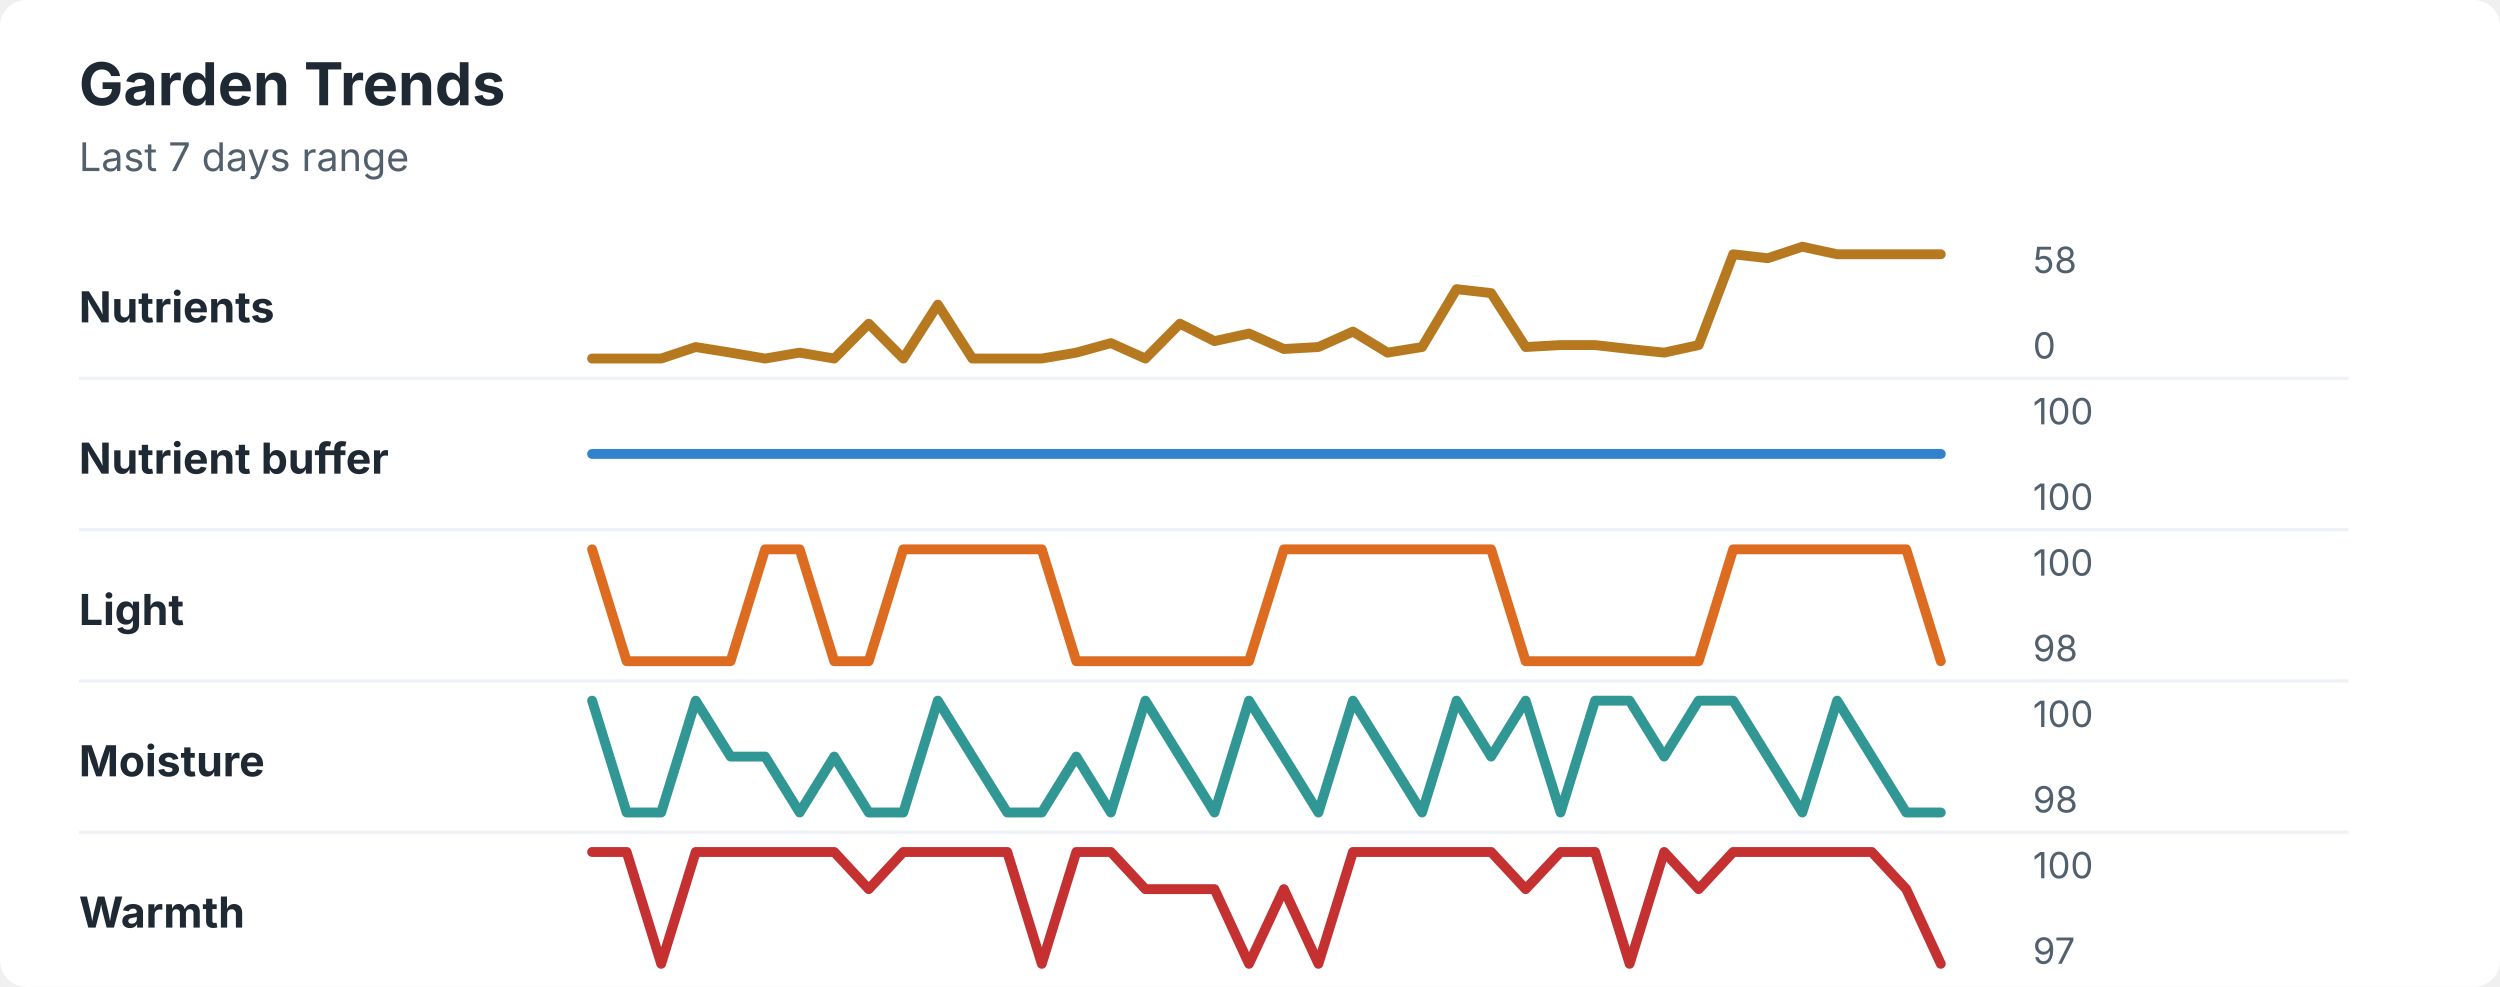
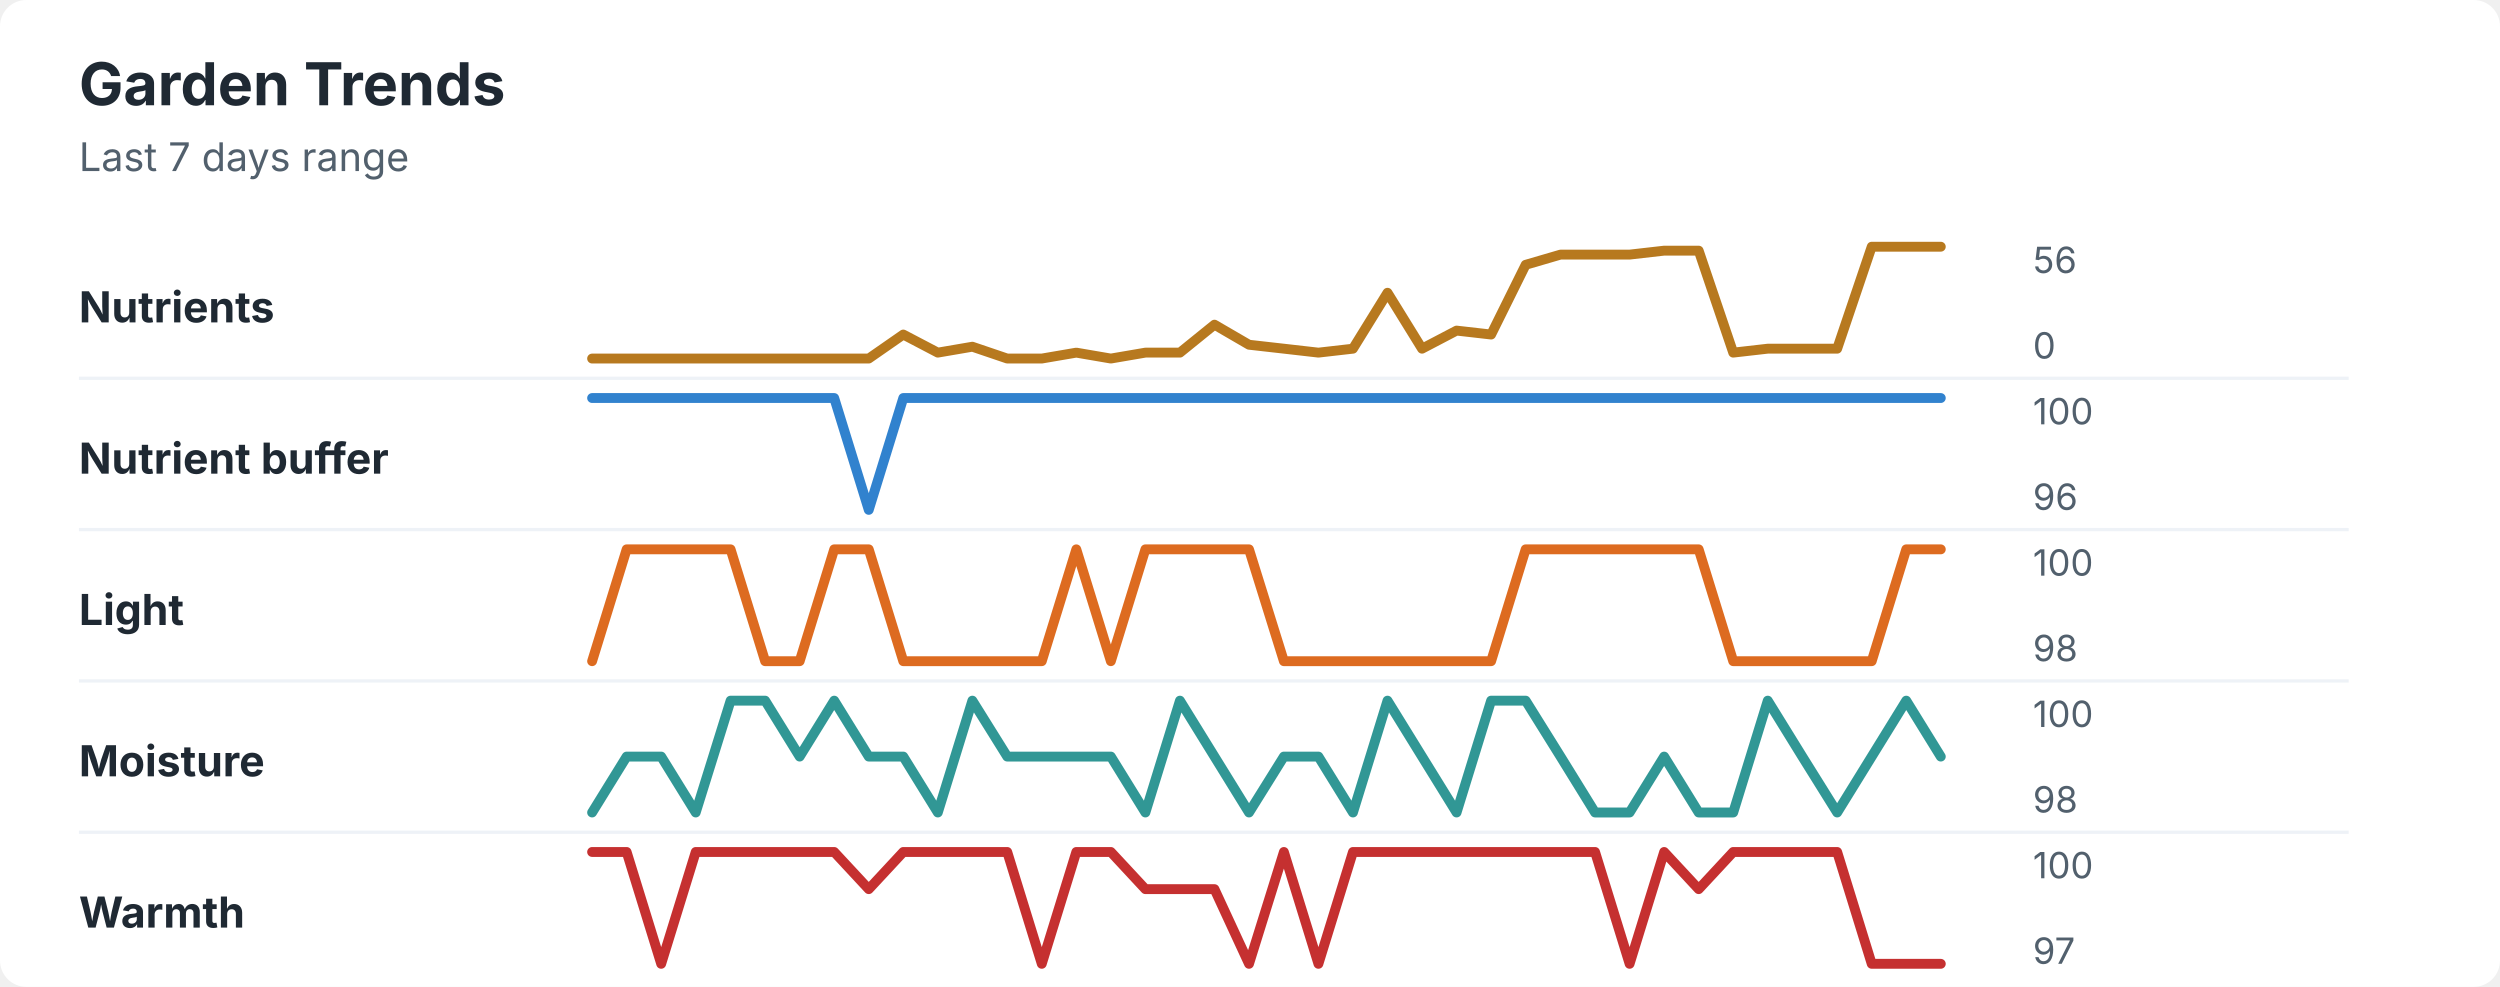
<svg xmlns="http://www.w3.org/2000/svg" width="760" height="300" viewBox="0 0 760 300" role="img" aria-labelledby="title desc">
  <rect width="760" height="300" rx="8" fill="#ffffff" />
  <style>
    text { font-family: -apple-system, BlinkMacSystemFont, "Segoe UI", sans-serif; }
    .title { font-size: 18px; font-weight: 700; fill: #1f2933; }
    .subtitle { font-size: 12px; fill: #52606d; }
    .label { font-size: 13px; font-weight: 650; fill: #1f2933; }
    .axis-value { font-size: 11px; fill: #52606d; }
    .separator { stroke: #eef2f7; stroke-width: 1; }
  </style>
  <text x="24" y="32" class="title">Garden Trends</text>
  <text x="24" y="52" class="subtitle">Last 7 days range</text>
  <text x="24" y="98" class="label">Nutrients</text>
-   <polyline points="180.0,109.0 190.5,109.0 201.0,109.0 211.5,105.5 222.1,107.2 232.6,109.0 243.1,107.2 253.6,109.0 264.1,98.4 274.6,109.0 285.1,92.6 295.6,109.0 306.2,109.0 316.7,109.0 327.2,107.2 337.7,104.3 348.2,109.0 358.7,98.4 369.2,103.7 379.7,101.4 390.3,106.1 400.8,105.5 411.3,100.8 421.8,107.2 432.3,105.5 442.8,87.9 453.3,89.1 463.8,105.5 474.4,104.9 484.9,104.9 495.4,106.1 505.9,107.2 516.4,104.9 526.9,77.3 537.4,78.5 547.9,75.0 558.5,77.3 569.0,77.3 579.5,77.3 590.0,77.3 " fill="none" stroke="#b7791f" stroke-width="3" stroke-linecap="round" stroke-linejoin="round" />
-   <text x="618" y="83" class="axis-value">58</text>
+   <polyline points="180.0,109.0 190.5,109.0 201.0,109.0 211.5,109.0 222.1,109.0 232.6,109.0 243.1,109.0 253.6,109.0 264.1,109.0 274.6,101.7 285.1,107.2 295.6,105.4 306.2,109.0 316.7,109.0 327.2,107.2 337.7,109.0 348.2,107.2 358.7,107.2 369.2,98.7 379.7,104.8 390.3,106.0 400.8,107.2 411.3,106.0 421.8,89.0 432.3,106.0 442.8,100.5 453.3,101.7 463.8,80.5 474.4,77.4 484.9,77.4 495.4,77.4 505.9,76.2 516.4,76.2 526.9,107.2 537.4,106.0 547.9,106.0 558.5,106.0 569.0,75.0 579.5,75.0 590.0,75.0 " fill="none" stroke="#b7791f" stroke-width="3" stroke-linecap="round" stroke-linejoin="round" />
+   <text x="618" y="83" class="axis-value">56</text>
  <text x="618" y="109" class="axis-value">0</text>
  <line x1="24" y1="115.0" x2="714" y2="115.0" class="separator" />
  <text x="24" y="144" class="label">Nutrient buffer</text>
-   <polyline points="180.0,138.0 190.5,138.0 201.0,138.0 211.5,138.0 222.1,138.0 232.6,138.0 243.1,138.0 253.6,138.0 264.1,138.0 274.6,138.0 285.1,138.0 295.6,138.0 306.2,138.0 316.7,138.0 327.2,138.0 337.7,138.0 348.2,138.0 358.7,138.0 369.2,138.0 379.7,138.0 390.3,138.0 400.8,138.0 411.3,138.0 421.8,138.0 432.3,138.0 442.8,138.0 453.3,138.0 463.8,138.0 474.4,138.0 484.9,138.0 495.4,138.0 505.9,138.0 516.4,138.0 526.9,138.0 537.4,138.0 547.9,138.0 558.5,138.0 569.0,138.0 579.5,138.0 590.0,138.0 " fill="none" stroke="#3182ce" stroke-width="3" stroke-linecap="round" stroke-linejoin="round" />
+   <polyline points="180.0,121.0 190.5,121.0 201.0,121.0 211.5,121.0 222.1,121.0 232.6,121.0 243.1,121.0 253.6,121.0 264.1,155.0 274.6,121.0 285.1,121.0 295.6,121.0 306.2,121.0 316.7,121.0 327.2,121.0 337.7,121.0 348.2,121.0 358.7,121.0 369.2,121.0 379.7,121.0 390.3,121.0 400.8,121.0 411.3,121.0 421.8,121.0 432.3,121.0 442.8,121.0 453.3,121.0 463.8,121.0 474.4,121.0 484.9,121.0 495.4,121.0 505.9,121.0 516.4,121.0 526.9,121.0 537.4,121.0 547.9,121.0 558.5,121.0 569.0,121.0 579.5,121.0 590.0,121.0 " fill="none" stroke="#3182ce" stroke-width="3" stroke-linecap="round" stroke-linejoin="round" />
  <text x="618" y="129" class="axis-value">100</text>
-   <text x="618" y="155" class="axis-value">100</text>
+   <text x="618" y="155" class="axis-value">96</text>
  <line x1="24" y1="161.0" x2="714" y2="161.0" class="separator" />
  <text x="24" y="190" class="label">Light</text>
-   <polyline points="180.0,167.0 190.5,201.0 201.0,201.0 211.5,201.0 222.1,201.0 232.6,167.0 243.1,167.0 253.6,201.0 264.1,201.0 274.6,167.0 285.1,167.0 295.6,167.0 306.2,167.0 316.7,167.0 327.2,201.0 337.7,201.0 348.2,201.0 358.7,201.0 369.2,201.0 379.7,201.0 390.3,167.0 400.8,167.0 411.3,167.0 421.8,167.0 432.3,167.0 442.8,167.0 453.3,167.0 463.8,201.0 474.4,201.0 484.9,201.0 495.4,201.0 505.9,201.0 516.4,201.0 526.9,167.0 537.4,167.0 547.9,167.0 558.5,167.0 569.0,167.0 579.5,167.0 590.0,201.0 " fill="none" stroke="#dd6b20" stroke-width="3" stroke-linecap="round" stroke-linejoin="round" />
+   <polyline points="180.0,201.0 190.5,167.0 201.0,167.0 211.5,167.0 222.1,167.0 232.6,201.0 243.1,201.0 253.6,167.0 264.1,167.0 274.6,201.0 285.1,201.0 295.6,201.0 306.2,201.0 316.7,201.0 327.2,167.0 337.7,201.0 348.2,167.0 358.7,167.0 369.2,167.0 379.7,167.0 390.3,201.0 400.8,201.0 411.3,201.0 421.8,201.0 432.3,201.0 442.8,201.0 453.3,201.0 463.8,167.0 474.4,167.0 484.9,167.0 495.4,167.0 505.9,167.0 516.4,167.0 526.9,201.0 537.4,201.0 547.9,201.0 558.5,201.0 569.0,201.0 579.5,167.0 590.0,167.0 " fill="none" stroke="#dd6b20" stroke-width="3" stroke-linecap="round" stroke-linejoin="round" />
  <text x="618" y="175" class="axis-value">100</text>
  <text x="618" y="201" class="axis-value">98</text>
  <line x1="24" y1="207.0" x2="714" y2="207.0" class="separator" />
  <text x="24" y="236" class="label">Moisture</text>
-   <polyline points="180.0,213.0 190.5,247.0 201.0,247.0 211.5,213.0 222.1,230.0 232.6,230.0 243.1,247.0 253.6,230.0 264.1,247.0 274.6,247.0 285.1,213.0 295.6,230.0 306.2,247.0 316.7,247.0 327.2,230.0 337.7,247.0 348.2,213.0 358.7,230.0 369.2,247.0 379.7,213.0 390.3,230.0 400.8,247.0 411.3,213.0 421.8,230.0 432.3,247.0 442.8,213.0 453.3,230.0 463.8,213.0 474.4,247.0 484.9,213.0 495.4,213.0 505.9,230.0 516.4,213.0 526.9,213.0 537.4,230.0 547.9,247.0 558.5,213.0 569.0,230.0 579.5,247.0 590.0,247.0 " fill="none" stroke="#319795" stroke-width="3" stroke-linecap="round" stroke-linejoin="round" />
+   <polyline points="180.0,247.0 190.5,230.0 201.0,230.0 211.5,247.0 222.1,213.0 232.6,213.0 243.1,230.0 253.6,213.0 264.1,230.0 274.6,230.0 285.1,247.0 295.6,213.0 306.2,230.0 316.7,230.0 327.2,230.0 337.7,230.0 348.2,247.0 358.7,213.0 369.2,230.0 379.7,247.0 390.3,230.0 400.8,230.0 411.3,247.0 421.8,213.0 432.3,230.0 442.8,247.0 453.3,213.0 463.8,213.0 474.4,230.0 484.9,247.0 495.4,247.0 505.9,230.0 516.4,247.0 526.9,247.0 537.4,213.0 547.9,230.0 558.5,247.0 569.0,230.0 579.5,213.0 590.0,230.0 " fill="none" stroke="#319795" stroke-width="3" stroke-linecap="round" stroke-linejoin="round" />
  <text x="618" y="221" class="axis-value">100</text>
  <text x="618" y="247" class="axis-value">98</text>
  <line x1="24" y1="253.0" x2="714" y2="253.0" class="separator" />
  <text x="24" y="282" class="label">Warmth</text>
-   <polyline points="180.0,259.0 190.5,259.0 201.0,293.0 211.5,259.0 222.1,259.0 232.6,259.0 243.1,259.0 253.6,259.0 264.1,270.3 274.6,259.0 285.1,259.0 295.6,259.0 306.2,259.0 316.7,293.0 327.2,259.0 337.7,259.0 348.2,270.3 358.7,270.3 369.2,270.3 379.7,293.0 390.3,270.3 400.8,293.0 411.3,259.0 421.8,259.0 432.3,259.0 442.8,259.0 453.3,259.0 463.8,270.3 474.4,259.0 484.9,259.0 495.4,293.0 505.9,259.0 516.4,270.3 526.9,259.0 537.4,259.0 547.9,259.0 558.5,259.0 569.0,259.0 579.5,270.3 590.0,293.0 " fill="none" stroke="#c53030" stroke-width="3" stroke-linecap="round" stroke-linejoin="round" />
+   <polyline points="180.0,259.0 190.5,259.0 201.0,293.0 211.5,259.0 222.1,259.0 232.6,259.0 243.1,259.0 253.6,259.0 264.1,270.3 274.6,259.0 285.1,259.0 295.6,259.0 306.2,259.0 316.7,293.0 327.2,259.0 337.7,259.0 348.2,270.3 358.7,270.3 369.2,270.3 379.7,293.0 390.3,259.0 400.8,293.0 411.3,259.0 421.8,259.0 432.3,259.0 442.8,259.0 453.3,259.0 463.8,259.0 474.4,259.0 484.9,259.0 495.4,293.0 505.9,259.0 516.4,270.3 526.9,259.0 537.4,259.0 547.9,259.0 558.5,259.0 569.0,293.0 579.5,293.0 590.0,293.0 " fill="none" stroke="#c53030" stroke-width="3" stroke-linecap="round" stroke-linejoin="round" />
  <text x="618" y="267" class="axis-value">100</text>
  <text x="618" y="293" class="axis-value">97</text>
</svg>
